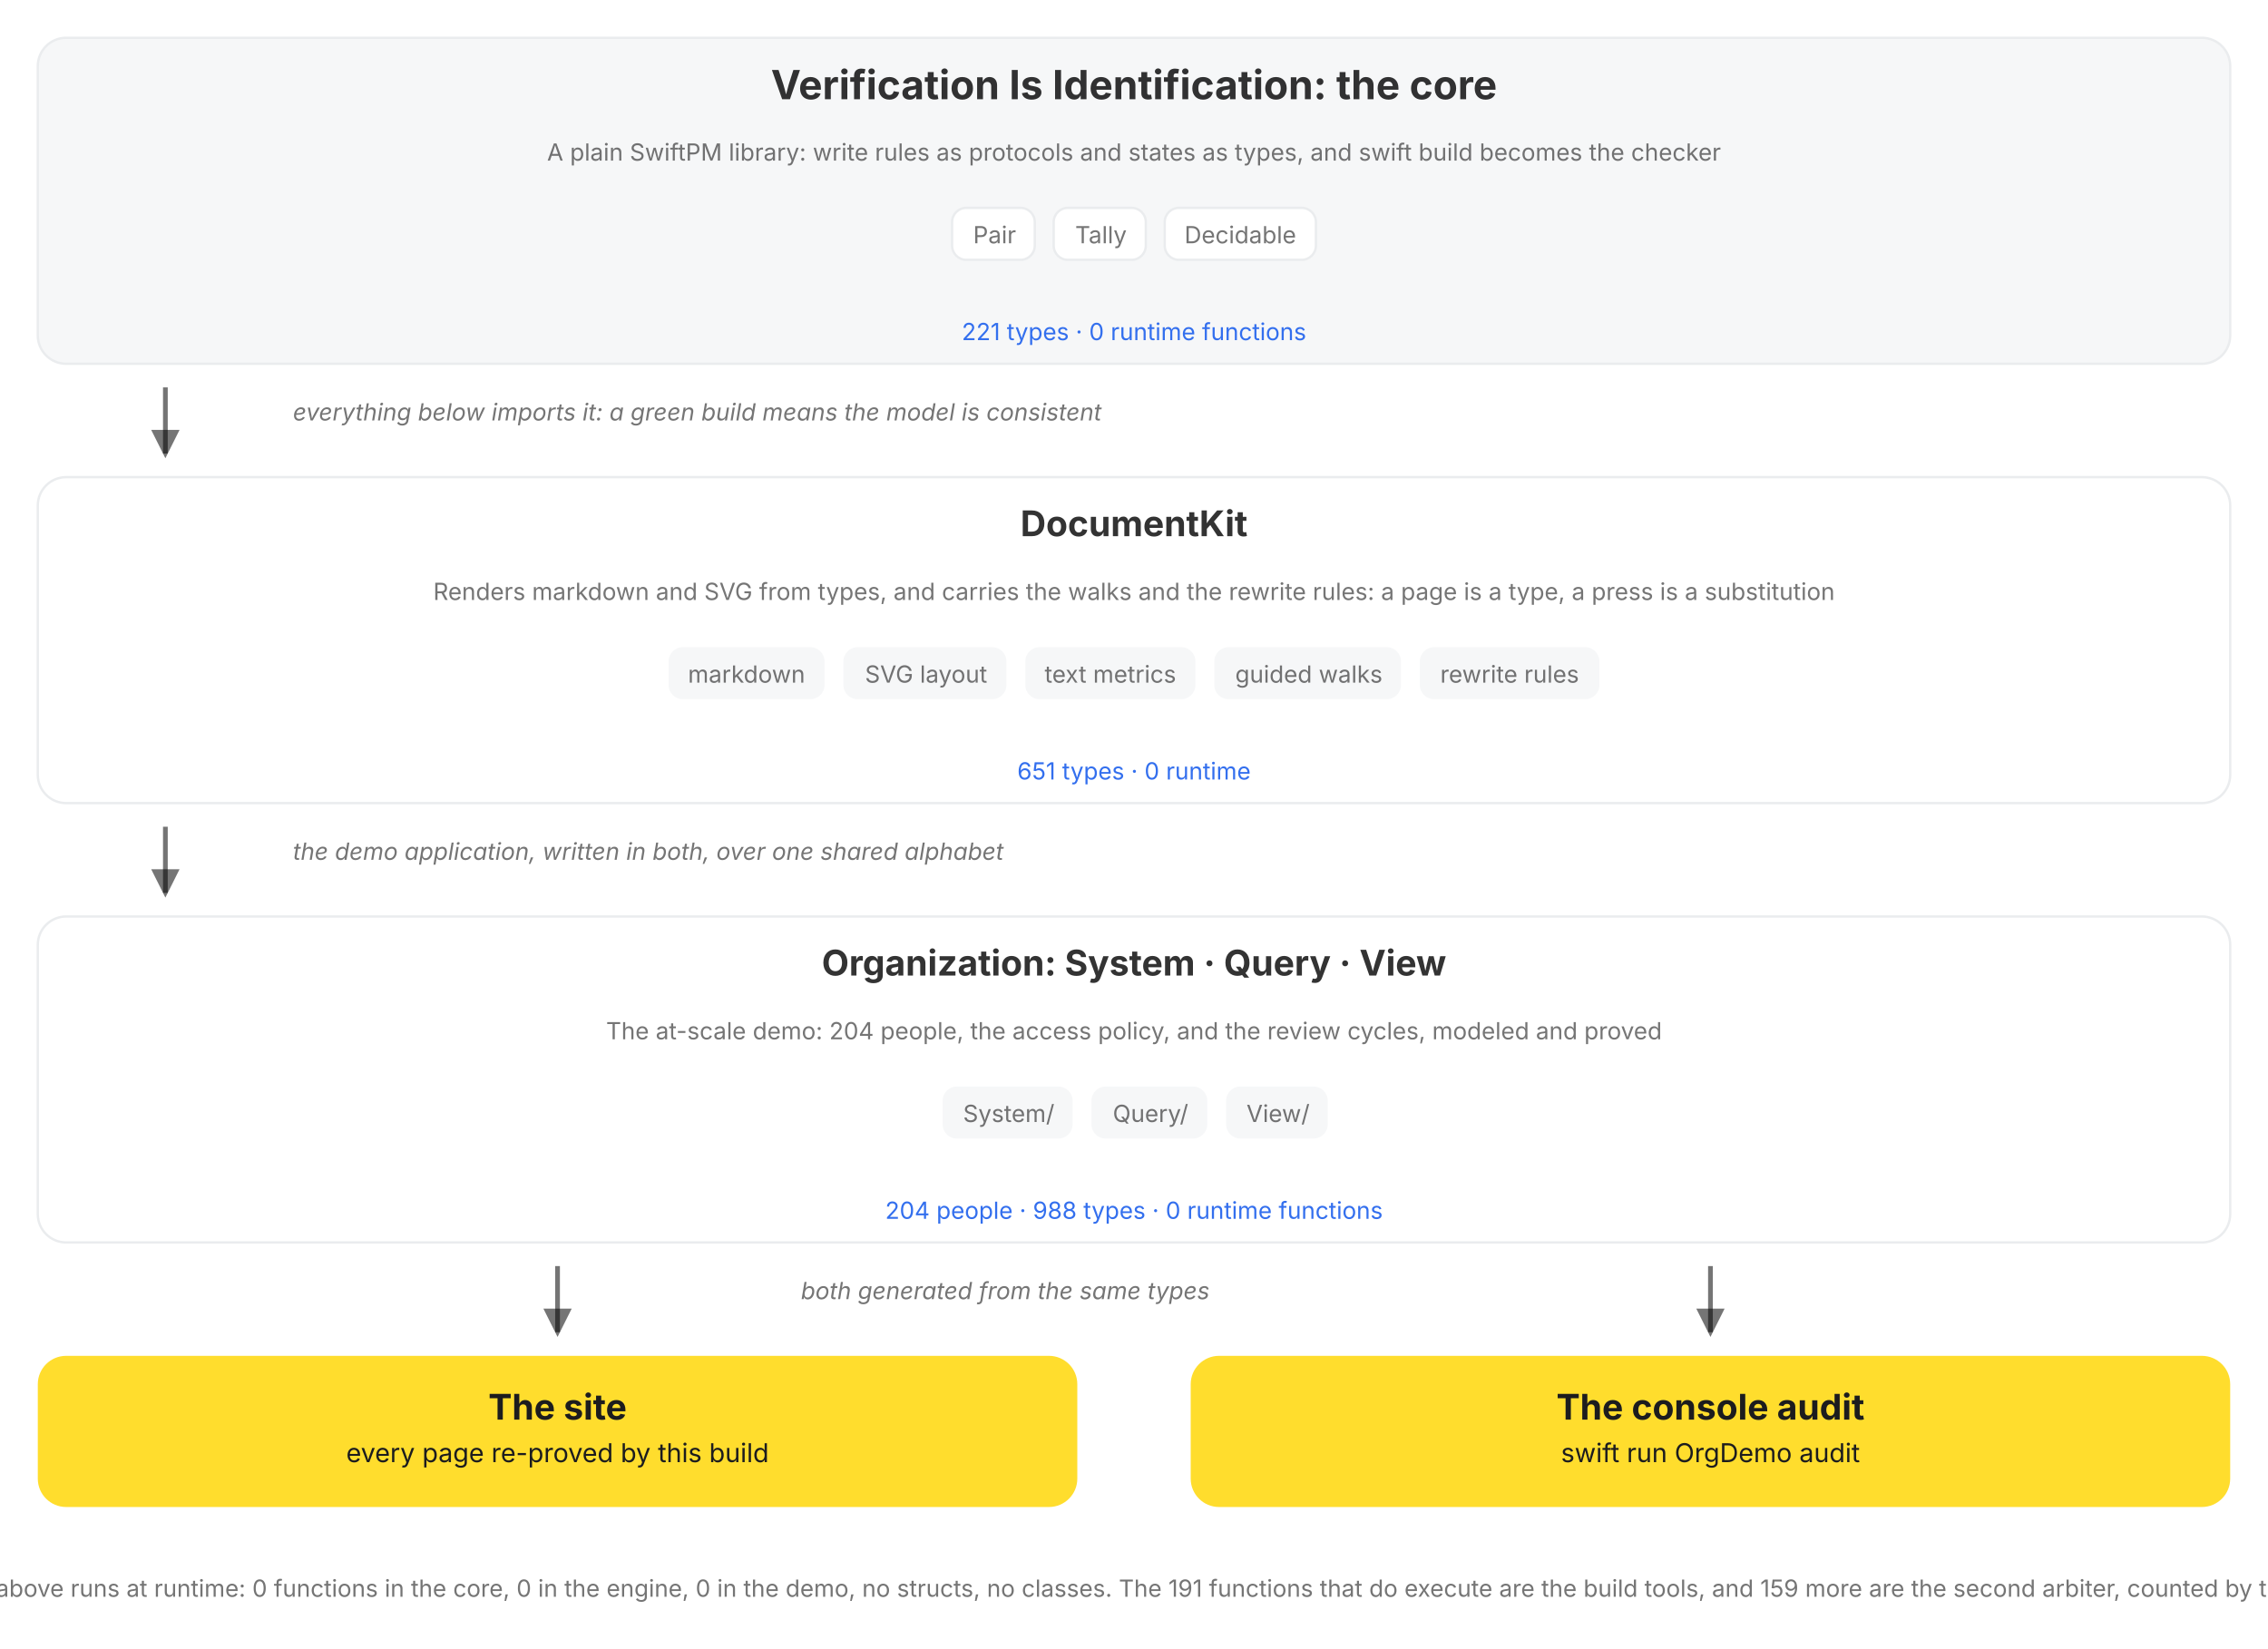
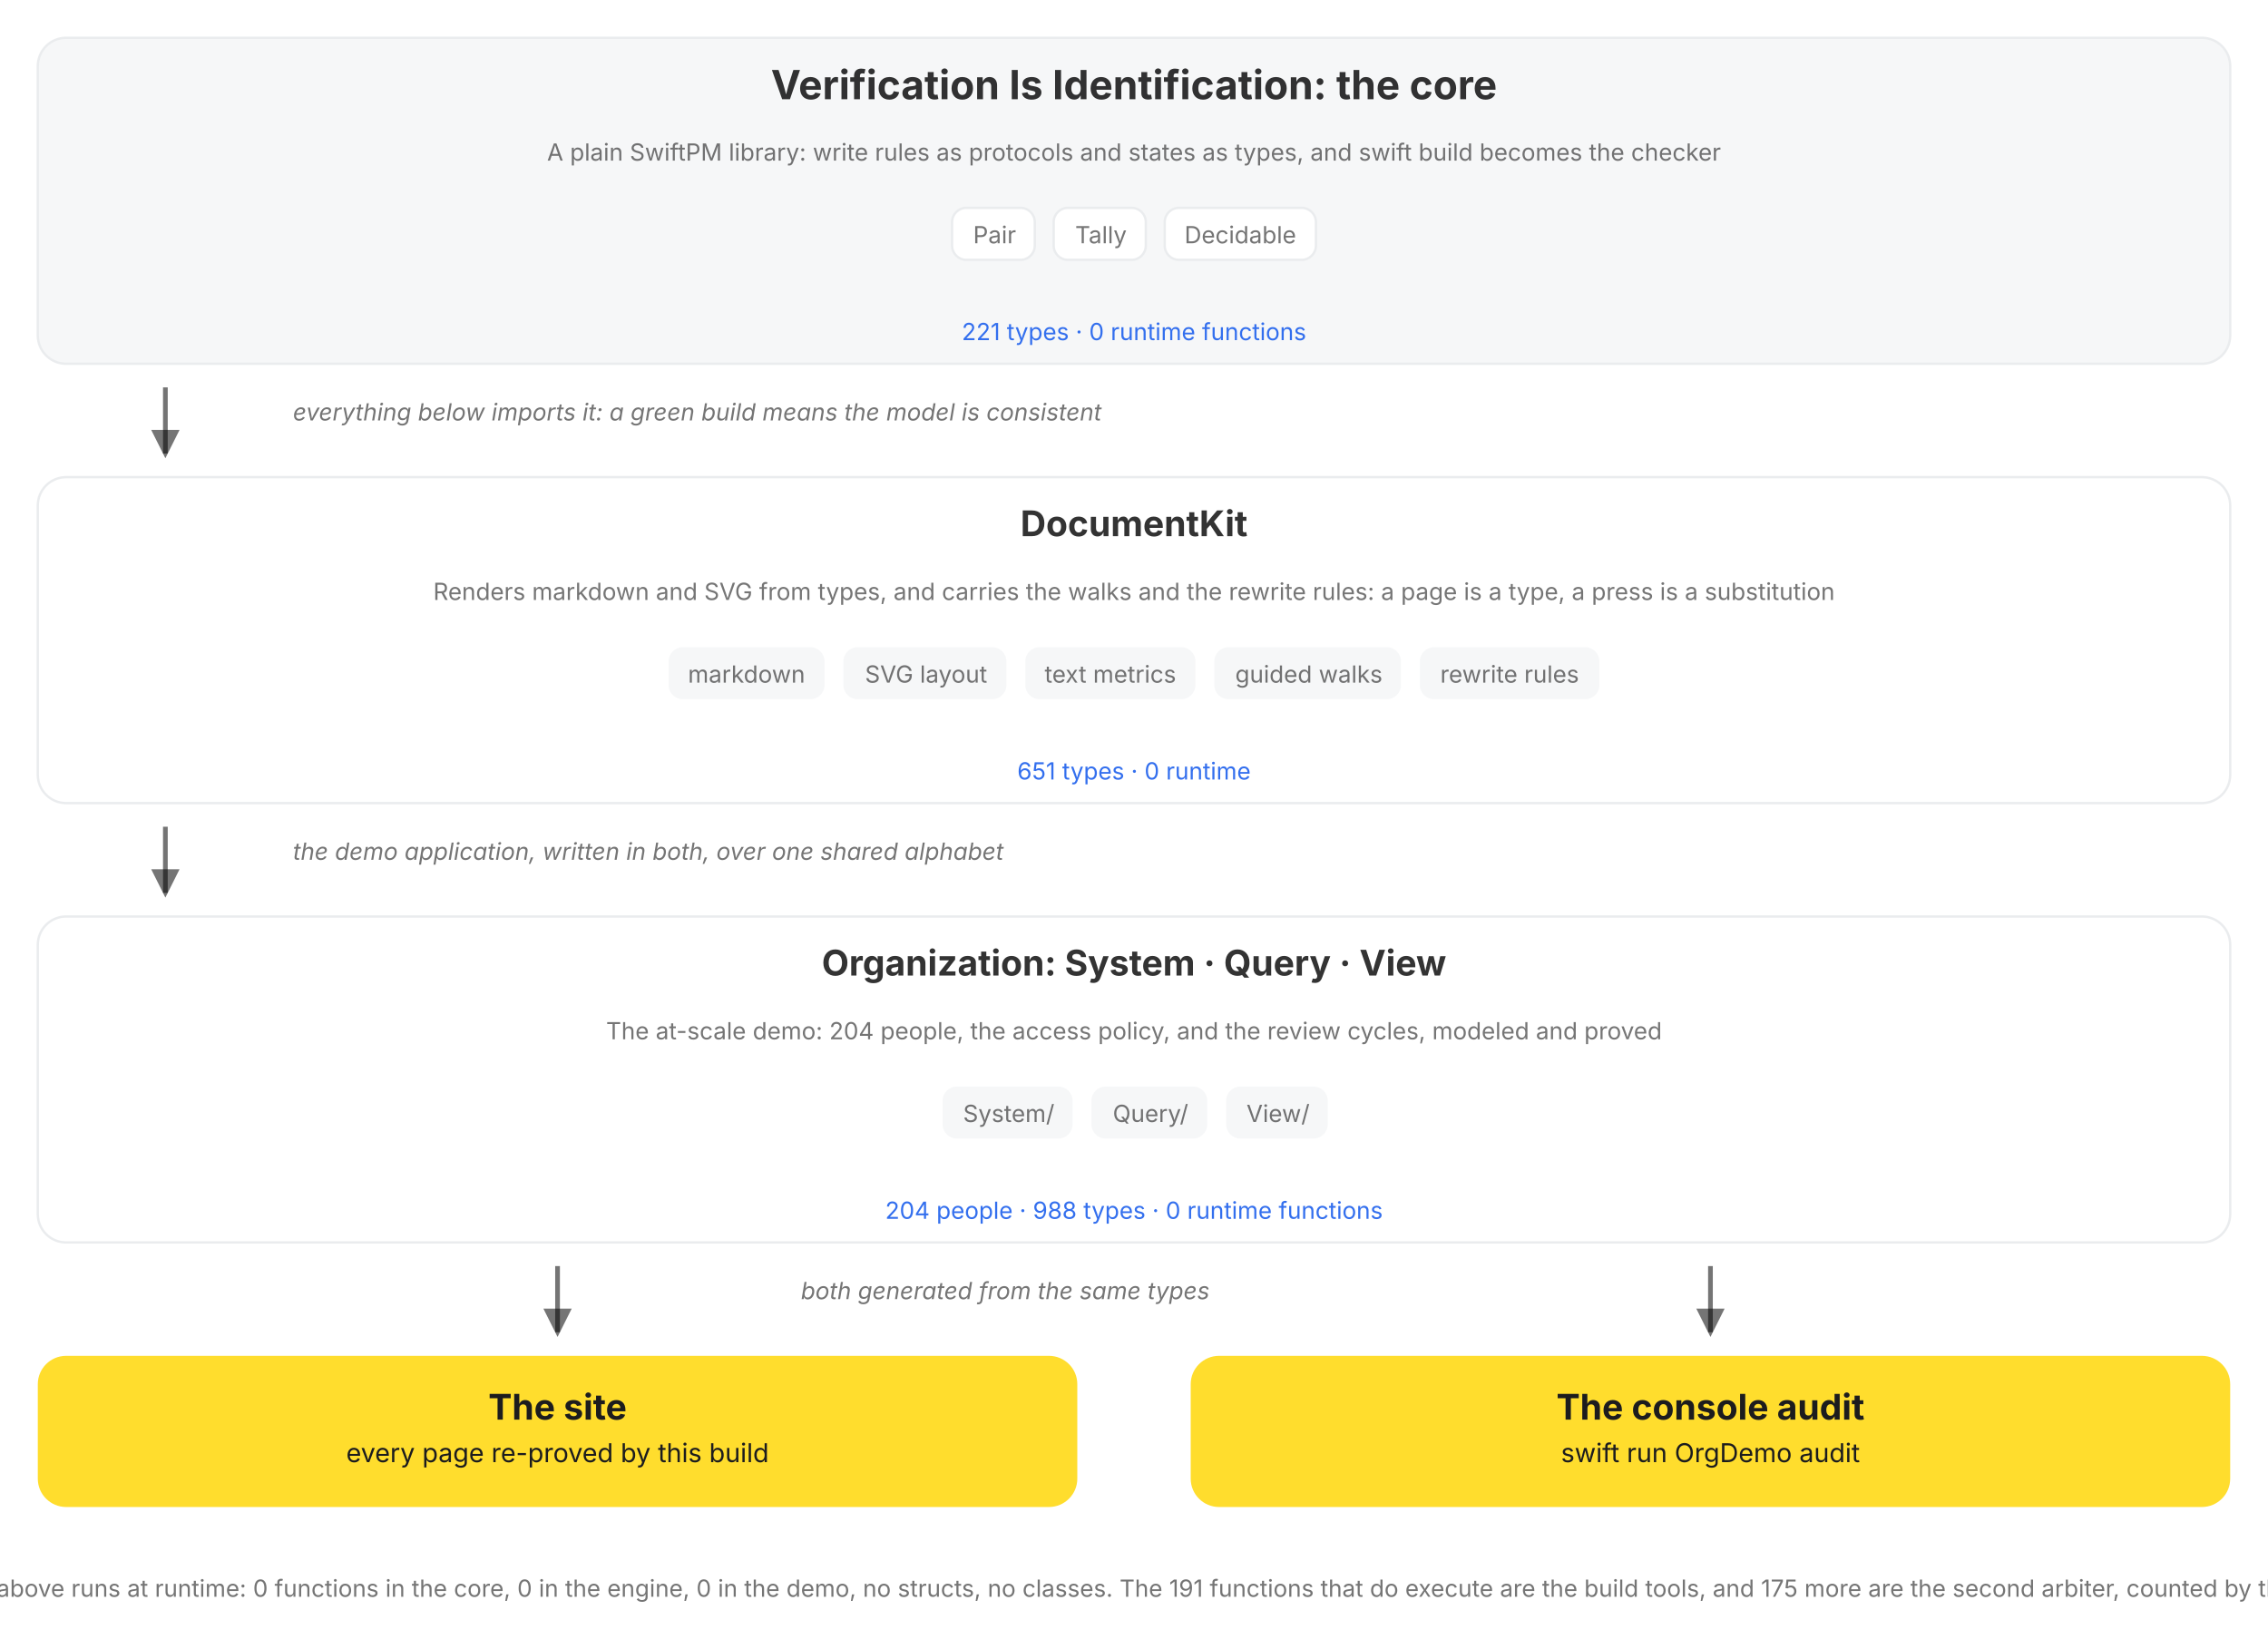
<svg xmlns="http://www.w3.org/2000/svg" viewBox="0 0 960 698" role="img" data-vi-canvas="1" font-family="Inter, Roboto, system-ui, sans-serif" aria-label="The package, top down: the V=I type lattice, the DocumentKit engine that renders, walks, and rewrites it, the Organization written in both over a shared alphabet, and the two outputs of every build, the rendered site and the console audit. Each box names its role, its parts, and its census, counted by this build, and opens on click.">
  <defs>
    <marker id="a" markerWidth="9" markerHeight="9" refX="5" refY="3" orient="auto">
      <path d="M0,0 L6,3 L0,6 Z" fill="var(--vi-text-secondary, rgba(0,0,0,0.54))" />
    </marker>
  </defs>
  <filter id="soft-shadow" x="-20%" y="-20%" width="140%" height="140%">
    <feDropShadow dx="0" dy="5" stdDeviation="10" flood-color="#000000" flood-opacity="0.10" />
  </filter>
  <style>
.hover-pair .hover-panel { opacity: 0; visibility: hidden; transition: opacity 150ms ease 250ms, visibility 0s linear 400ms; }
.hover-pair .hover-trigger { cursor: pointer; }
.hover-pair .hover-trigger:hover ~ .hover-panel, .hover-pair .hover-panel:hover { opacity: 1; visibility: visible; transition-delay: 0s; }
.hover-highlight { transition: stroke 150ms ease, stroke-width 150ms ease; cursor: pointer; }
.hover-highlight:hover { stroke: var(--vi-accent, #FFDD2D); stroke-width: 3; }
</style>
  <rect width="100%" height="100%" fill="var(--vi-surface-page, #FFFFFF)" />
  <g transform="translate(0, 0)">
    <g transform="translate(0, 16)">
      <g transform="translate(16, 0)">
        <a href="/documentation/verificationisidentification">
          <g class="hover-lift" style="--tx:0px;--ty:0px">
            <rect x="0" width="928" height="138" rx="12" fill="var(--vi-surface-track, #F6F7F8)" stroke="var(--vi-line, #EAECEE)" stroke-width="1" />
            <text x="464" y="26" text-anchor="middle" fill="var(--vi-text-primary, rgba(0,0,0,0.80))" font-weight="700" font-size="17">Verification Is Identification: the core</text>
            <g transform="translate(16, 0)">
              <text x="448" y="52" text-anchor="middle" fill="var(--vi-text-secondary, rgba(0,0,0,0.54))" font-weight="400" font-size="10">A plain SwiftPM library: write rules as protocols and states as types, and swift build becomes the checker</text>
            </g>
            <g transform="translate(0, 72)">
              <g transform="translate(387, 0)">
                <rect x="0" width="35" height="22" rx="6" fill="var(--vi-surface-card, #FFFFFF)" stroke="var(--vi-line, #EAECEE)" stroke-width="1" />
                <text x="18" y="15" text-anchor="middle" fill="var(--vi-text-secondary, rgba(0,0,0,0.54))" font-weight="400" font-size="10">Pair</text>
              </g>
              <g transform="translate(430, 0)">
                <rect x="0" width="39" height="22" rx="6" fill="var(--vi-surface-card, #FFFFFF)" stroke="var(--vi-line, #EAECEE)" stroke-width="1" />
                <text x="20" y="15" text-anchor="middle" fill="var(--vi-text-secondary, rgba(0,0,0,0.54))" font-weight="400" font-size="10">Tally</text>
              </g>
              <g transform="translate(477, 0)">
                <rect x="0" width="64" height="22" rx="6" fill="var(--vi-surface-card, #FFFFFF)" stroke="var(--vi-line, #EAECEE)" stroke-width="1" />
                <text x="32" y="15" text-anchor="middle" fill="var(--vi-text-secondary, rgba(0,0,0,0.54))" font-weight="400" font-size="10">Decidable</text>
              </g>
            </g>
            <text x="464" y="128" text-anchor="middle" fill="var(--vi-action, #336FEE)" font-weight="400" font-size="10">221 types · 0 runtime functions</text>
          </g>
        </a>
      </g>
    </g>
    <g transform="translate(0, 154)">
      <g transform="translate(16, 0)">
        <g transform="translate(48, 0)">
          <line x1="6" y1="10" x2="6" y2="38" stroke="var(--vi-text-secondary, rgba(0,0,0,0.54))" stroke-width="2" marker-end="url(#a)" />
        </g>
        <g transform="translate(108, 0)">
          <text x="0" y="24" text-anchor="start" fill="var(--vi-text-secondary, rgba(0,0,0,0.54))" font-size="10" font-style="italic">everything below imports it: a green build means the model is consistent</text>
        </g>
      </g>
    </g>
    <g transform="translate(0, 202)">
      <g transform="translate(16, 0)">
        <a href="/documentation/documentkit">
          <g class="hover-lift" style="--tx:0px;--ty:0px">
            <rect x="0" width="928" height="138" rx="12" fill="var(--vi-surface-card, #FFFFFF)" stroke="var(--vi-line, #EAECEE)" stroke-width="1" />
            <text x="464" y="25" text-anchor="middle" fill="var(--vi-text-primary, rgba(0,0,0,0.80))" font-weight="700" font-size="15">DocumentKit</text>
            <g transform="translate(16, 0)">
              <text x="448" y="52" text-anchor="middle" fill="var(--vi-text-secondary, rgba(0,0,0,0.54))" font-weight="400" font-size="10">Renders markdown and SVG from types, and carries the walks and the rewrite rules: a page is a type, a press is a substitution</text>
            </g>
            <g transform="translate(0, 72)">
              <g transform="translate(267, 0)">
                <rect x="0" width="66" height="22" rx="6" fill="var(--vi-surface-track, #F6F7F8)" />
                <text x="33" y="15" text-anchor="middle" fill="var(--vi-text-secondary, rgba(0,0,0,0.54))" font-weight="400" font-size="10">markdown</text>
              </g>
              <g transform="translate(341, 0)">
                <rect x="0" width="69" height="22" rx="6" fill="var(--vi-surface-track, #F6F7F8)" />
                <text x="35" y="15" text-anchor="middle" fill="var(--vi-text-secondary, rgba(0,0,0,0.54))" font-weight="400" font-size="10">SVG layout</text>
              </g>
              <g transform="translate(418, 0)">
                <rect x="0" width="72" height="22" rx="6" fill="var(--vi-surface-track, #F6F7F8)" />
                <text x="36" y="15" text-anchor="middle" fill="var(--vi-text-secondary, rgba(0,0,0,0.54))" font-weight="400" font-size="10">text metrics</text>
              </g>
              <g transform="translate(498, 0)">
                <rect x="0" width="79" height="22" rx="6" fill="var(--vi-surface-track, #F6F7F8)" />
                <text x="40" y="15" text-anchor="middle" fill="var(--vi-text-secondary, rgba(0,0,0,0.54))" font-weight="400" font-size="10">guided walks</text>
              </g>
              <g transform="translate(585, 0)">
                <rect x="0" width="76" height="22" rx="6" fill="var(--vi-surface-track, #F6F7F8)" />
                <text x="38" y="15" text-anchor="middle" fill="var(--vi-text-secondary, rgba(0,0,0,0.54))" font-weight="400" font-size="10">rewrite rules</text>
              </g>
            </g>
            <text x="464" y="128" text-anchor="middle" fill="var(--vi-action, #336FEE)" font-weight="400" font-size="10">651 types · 0 runtime</text>
          </g>
        </a>
      </g>
    </g>
    <g transform="translate(0, 340)">
      <g transform="translate(16, 0)">
        <g transform="translate(48, 0)">
          <line x1="6" y1="10" x2="6" y2="38" stroke="var(--vi-text-secondary, rgba(0,0,0,0.54))" stroke-width="2" marker-end="url(#a)" />
        </g>
        <g transform="translate(108, 0)">
          <text x="0" y="24" text-anchor="start" fill="var(--vi-text-secondary, rgba(0,0,0,0.54))" font-size="10" font-style="italic">the demo application, written in both, over one shared alphabet</text>
        </g>
      </g>
    </g>
    <g transform="translate(0, 388)">
      <g transform="translate(16, 0)">
        <a href="/documentation/organization/companydashboard">
          <g class="hover-lift" style="--tx:0px;--ty:0px">
            <rect x="0" width="928" height="138" rx="12" fill="var(--vi-surface-card, #FFFFFF)" stroke="var(--vi-line, #EAECEE)" stroke-width="1" />
            <text x="464" y="25" text-anchor="middle" fill="var(--vi-text-primary, rgba(0,0,0,0.80))" font-weight="700" font-size="15">Organization: System · Query · View</text>
            <g transform="translate(16, 0)">
              <text x="448" y="52" text-anchor="middle" fill="var(--vi-text-secondary, rgba(0,0,0,0.54))" font-weight="400" font-size="10">The at-scale demo: 204 people, the access policy, and the review cycles, modeled and proved</text>
            </g>
            <g transform="translate(0, 72)">
              <g transform="translate(383, 0)">
                <rect x="0" width="55" height="22" rx="6" fill="var(--vi-surface-track, #F6F7F8)" />
                <text x="28" y="15" text-anchor="middle" fill="var(--vi-text-secondary, rgba(0,0,0,0.54))" font-weight="400" font-size="10">System/</text>
              </g>
              <g transform="translate(446, 0)">
                <rect x="0" width="49" height="22" rx="6" fill="var(--vi-surface-track, #F6F7F8)" />
                <text x="25" y="15" text-anchor="middle" fill="var(--vi-text-secondary, rgba(0,0,0,0.54))" font-weight="400" font-size="10">Query/</text>
              </g>
              <g transform="translate(503, 0)">
                <rect x="0" width="43" height="22" rx="6" fill="var(--vi-surface-track, #F6F7F8)" />
                <text x="22" y="15" text-anchor="middle" fill="var(--vi-text-secondary, rgba(0,0,0,0.54))" font-weight="400" font-size="10">View/</text>
              </g>
            </g>
            <text x="464" y="128" text-anchor="middle" fill="var(--vi-action, #336FEE)" font-weight="400" font-size="10">204 people · 988 types · 0 runtime functions</text>
          </g>
        </a>
      </g>
    </g>
    <g transform="translate(0, 526)">
      <g transform="translate(16, 0)">
        <g transform="translate(214, 0)">
          <line x1="6" y1="10" x2="6" y2="38" stroke="var(--vi-text-secondary, rgba(0,0,0,0.54))" stroke-width="2" marker-end="url(#a)" />
        </g>
      </g>
      <g transform="translate(504, 0)">
        <g transform="translate(214, 0)">
          <line x1="6" y1="10" x2="6" y2="38" stroke="var(--vi-text-secondary, rgba(0,0,0,0.54))" stroke-width="2" marker-end="url(#a)" />
        </g>
      </g>
    </g>
    <g transform="translate(0, 526)">
      <g transform="translate(339, 0)">
        <text x="0" y="24" text-anchor="start" fill="var(--vi-text-secondary, rgba(0,0,0,0.54))" font-size="10" font-style="italic">both generated from the same types</text>
      </g>
    </g>
    <g transform="translate(0, 574)">
      <g transform="translate(16, 0)">
        <a href="/documentation/organization">
          <g class="hover-lift" style="--tx:0px;--ty:0px">
            <rect x="0" width="440" height="64" rx="12" fill="var(--vi-accent, #FFDD2D)" />
            <text x="220" y="27" text-anchor="middle" fill="var(--vi-on-accent, #1C1C1E)" font-weight="700" font-size="15">The site</text>
            <text x="220" y="45" text-anchor="middle" fill="var(--vi-on-accent, #1C1C1E)" font-weight="400" font-size="11">every page re-proved by this build</text>
          </g>
        </a>
      </g>
      <g transform="translate(504, 0)">
        <rect x="0" width="440" height="64" rx="12" fill="var(--vi-accent, #FFDD2D)" />
        <text x="220" y="27" text-anchor="middle" fill="var(--vi-on-accent, #1C1C1E)" font-weight="700" font-size="15">The console audit</text>
        <text x="220" y="45" text-anchor="middle" fill="var(--vi-on-accent, #1C1C1E)" font-weight="400" font-size="11">swift run OrgDemo audit</text>
      </g>
    </g>
    <g transform="translate(0, 662)">
      <g transform="translate(0, 0)">
-         <text x="480" y="14" text-anchor="middle" fill="var(--vi-text-secondary, rgba(0,0,0,0.54))" font-weight="400" font-size="10">Nothing above runs at runtime: 0 functions in the core, 0 in the engine, 0 in the demo, no structs, no classes. The 191 functions that do execute are the build tools, and 159 more are the second arbiter, counted by this build.</text>
+         <text x="480" y="14" text-anchor="middle" fill="var(--vi-text-secondary, rgba(0,0,0,0.54))" font-weight="400" font-size="10">Nothing above runs at runtime: 0 functions in the core, 0 in the engine, 0 in the demo, no structs, no classes. The 191 functions that do execute are the build tools, and 175 more are the second arbiter, counted by this build.</text>
      </g>
    </g>
  </g>
</svg>
